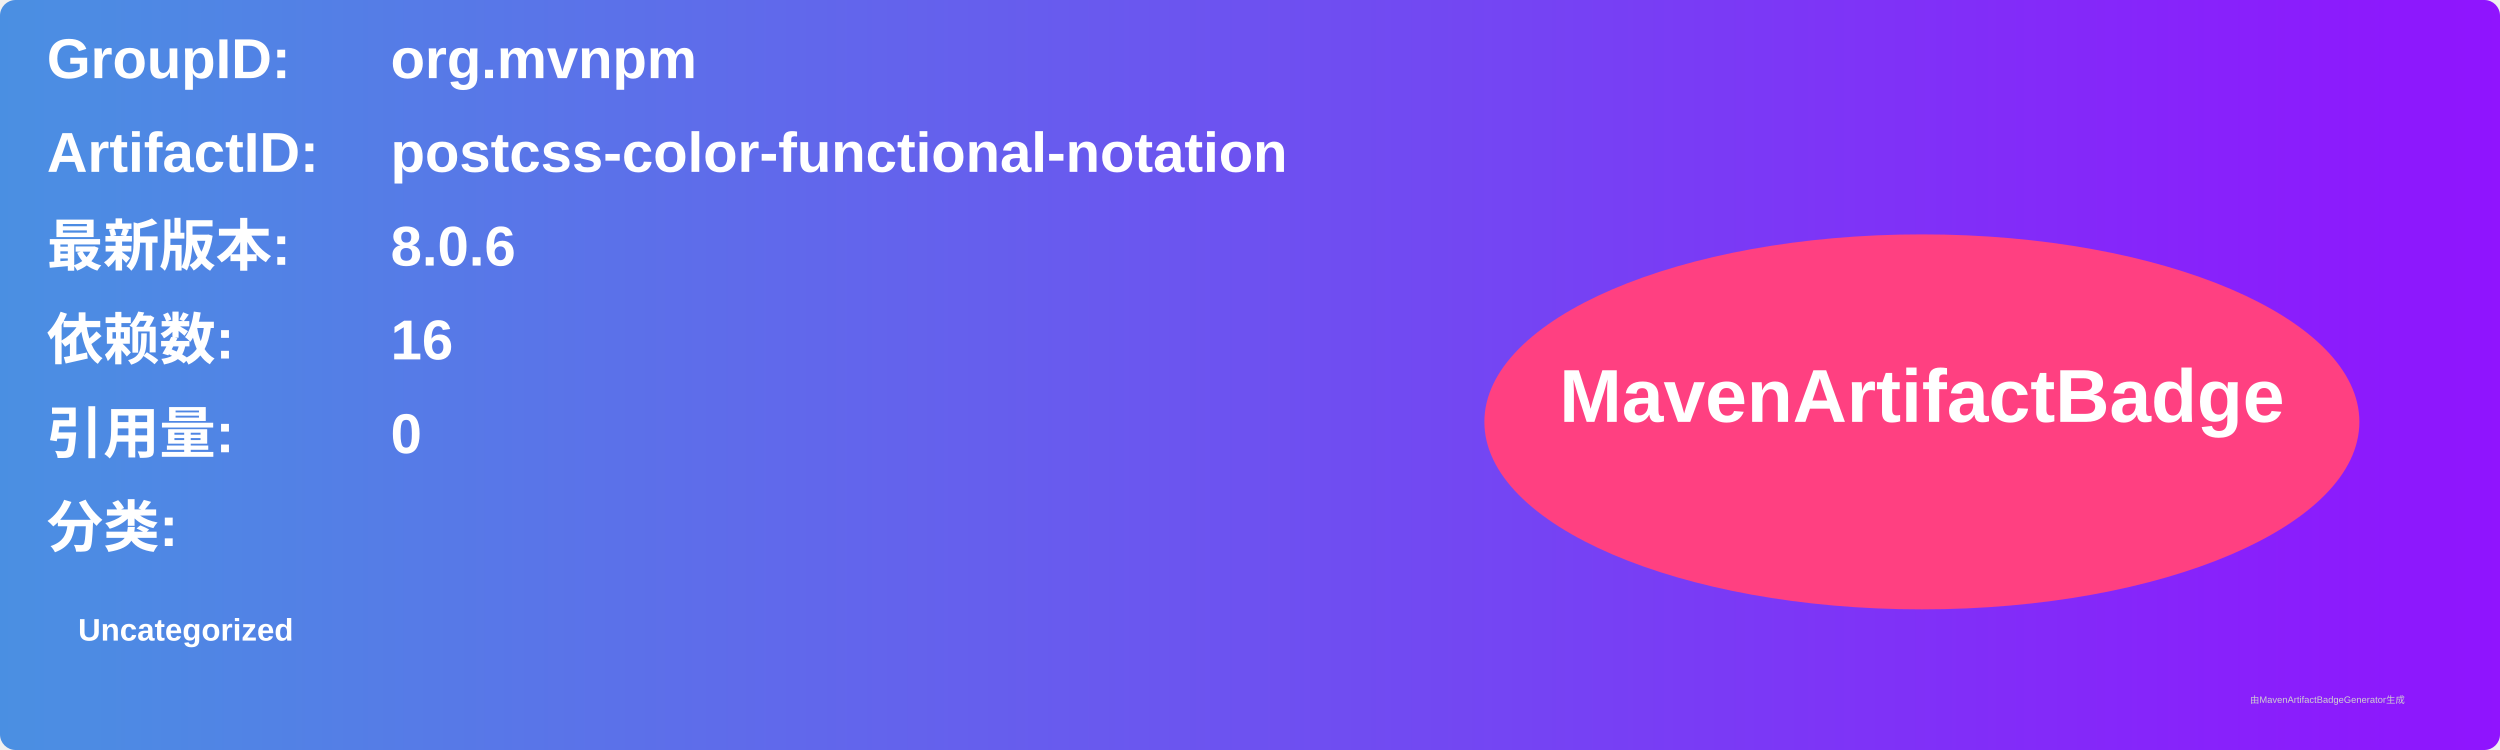
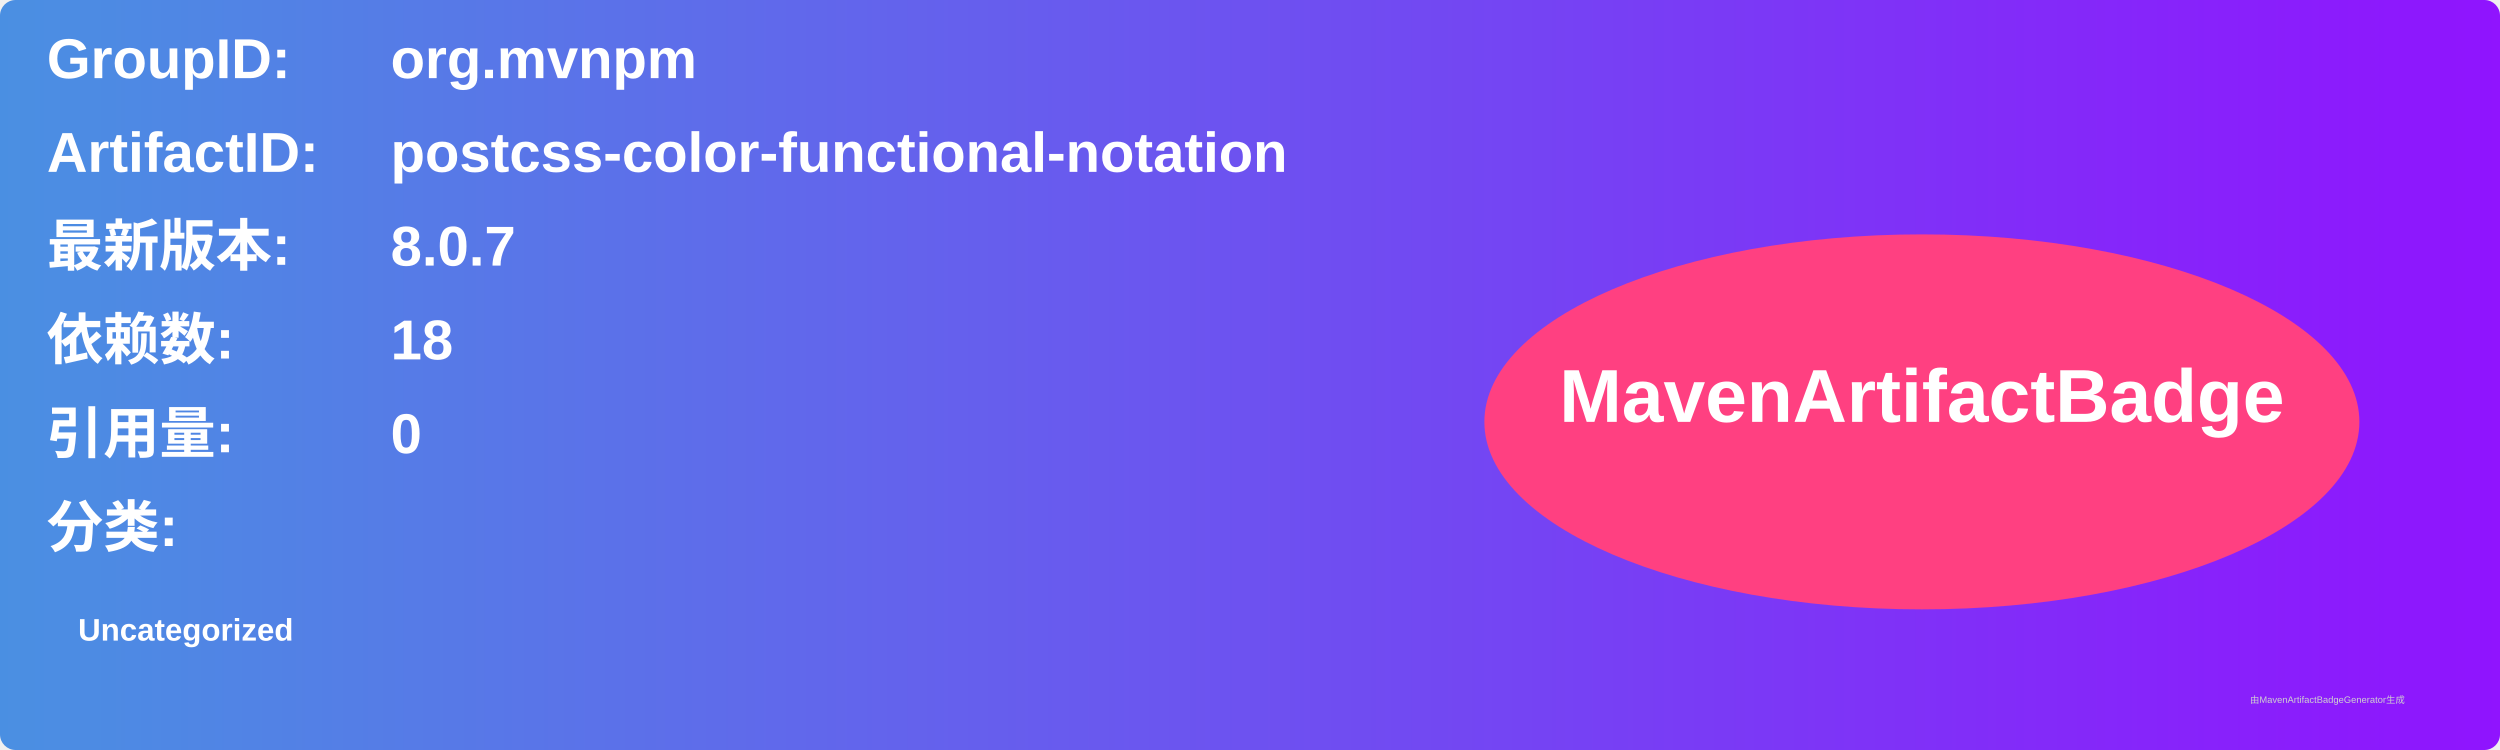
<svg xmlns="http://www.w3.org/2000/svg" width="800" height="240" viewBox="0 0 800 240">
  <linearGradient id="grad" x1="0%" y1="0%" x2="100%" y2="0%">
    <stop offset="0%" stop-color="#4a90e2" />
    <stop offset="100%" stop-color="#9013fe" />
  </linearGradient>
  <rect width="100%" height="100%" rx="5" ry="5" fill="url(#grad)" />
  <g transform="translate(15, 15)">
    <text x="0" y="10" font-family="Arial" font-size="18" fill="white" font-weight="bold" width="260">GroupID:</text>
    <text x="110" y="10" font-family="Arial" font-size="18" fill="white" font-weight="bold" width="460">org.mvnpm</text>
    <text x="0" y="40" font-family="Arial" font-size="18" fill="white" font-weight="bold" width="260">ArtifactID:</text>
    <text x="110" y="40" font-family="Arial" font-size="18" fill="white" font-weight="bold" width="460">postcss-color-functional-notation</text>
    <text x="0" y="70" font-family="Arial" font-size="18" fill="white" font-weight="bold">最新版本:</text>
    <text x="110" y="70" font-family="Arial" font-size="18" fill="white" font-weight="bold">
-       <tspan font-weight="bold">8.0.6</tspan>
+       <tspan font-weight="bold">8.0.7</tspan>
    </text>
    <text x="0" y="100" font-family="Arial" font-size="18" fill="white" font-weight="bold">依赖数: </text>
    <text x="110" y="100" font-family="Arial" font-size="18" fill="white">
-       <tspan font-weight="bold">16</tspan>
+       <tspan font-weight="bold">18</tspan>
    </text>
    <text x="0" y="130" font-family="Arial" font-size="18" fill="white" font-weight="bold">引用量: </text>
    <text x="110" y="130" font-family="Arial" font-size="18" fill="white">
      <tspan font-weight="bold">0</tspan>
    </text>
    <text x="0" y="160" font-family="Arial" font-size="18" fill="white" font-weight="bold">分类:</text>
    <text x="10" y="190" font-family="Arial" font-size="10" fill="white">
      <tspan font-weight="bold">Uncategorized</tspan>
    </text>
    <ellipse cx="600" cy="120" rx="140" ry="60" fill="#ff4081" />
    <text x="600" y="120" text-anchor="middle" font-family="Arial" font-size="24" fill="white" font-weight="bold">MavenArtifactBadge</text>
  </g>
  <text x="720" y="225" font-family="Arial" font-size="3" fill="#d0d0d0">由MavenArtifactBadgeGenerator生成</text>
</svg>
